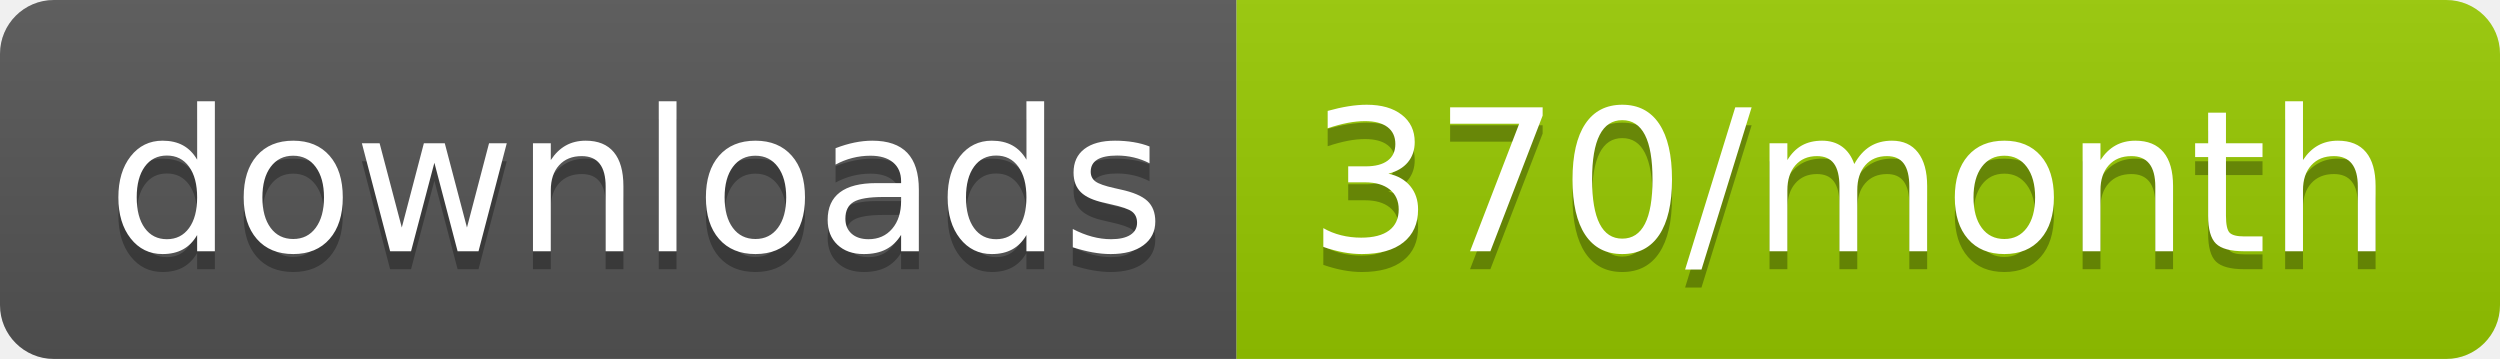
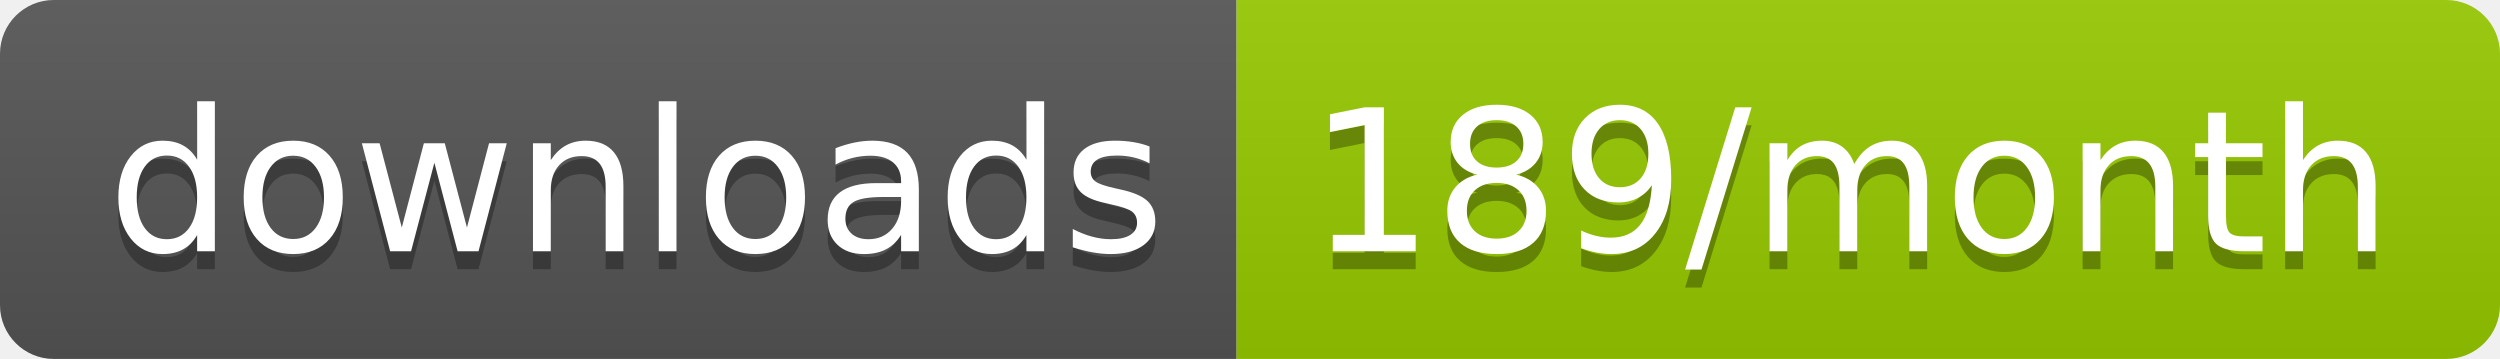
<svg xmlns="http://www.w3.org/2000/svg" width="139.3" height="20">
  <linearGradient id="smooth" x2="0" y2="100%">
    <stop offset="0" stop-color="#bbb" stop-opacity=".1" />
    <stop offset="1" stop-opacity=".1" />
  </linearGradient>
  <clipPath id="round">
    <rect width="139.3" height="20" rx="3" fill="#fff" />
  </clipPath>
  <g clip-path="url(#round)">
    <rect width="68.9" height="20" fill="#555" />
    <rect x="68.9" width="70.4" height="20" fill="#97CA00" />
    <rect width="139.3" height="20" fill="url(#smooth)" />
  </g>
  <g fill="#fff" text-anchor="middle" font-family="DejaVu Sans,Verdana,Geneva,sans-serif" font-size="110">
    <text x="354.5" y="150" fill="#010101" fill-opacity=".3" transform="scale(0.1)" textLength="589.0" lengthAdjust="spacing">downloads</text>
    <text x="354.5" y="140" transform="scale(0.1)" textLength="589.0" lengthAdjust="spacing">downloads</text>
-     <text x="1031.0" y="150" fill="#010101" fill-opacity=".3" transform="scale(0.1)" textLength="604.0" lengthAdjust="spacing">370/month</text>
-     <text x="1031.0" y="140" transform="scale(0.1)" textLength="604.0" lengthAdjust="spacing">370/month</text>
+     <text x="1031.0" y="150" fill="#010101" fill-opacity=".3" transform="scale(0.1)" textLength="604.0" lengthAdjust="spacing">189/month</text>
+     <text x="1031.0" y="140" transform="scale(0.1)" textLength="604.0" lengthAdjust="spacing">189/month</text>
  </g>
</svg>
